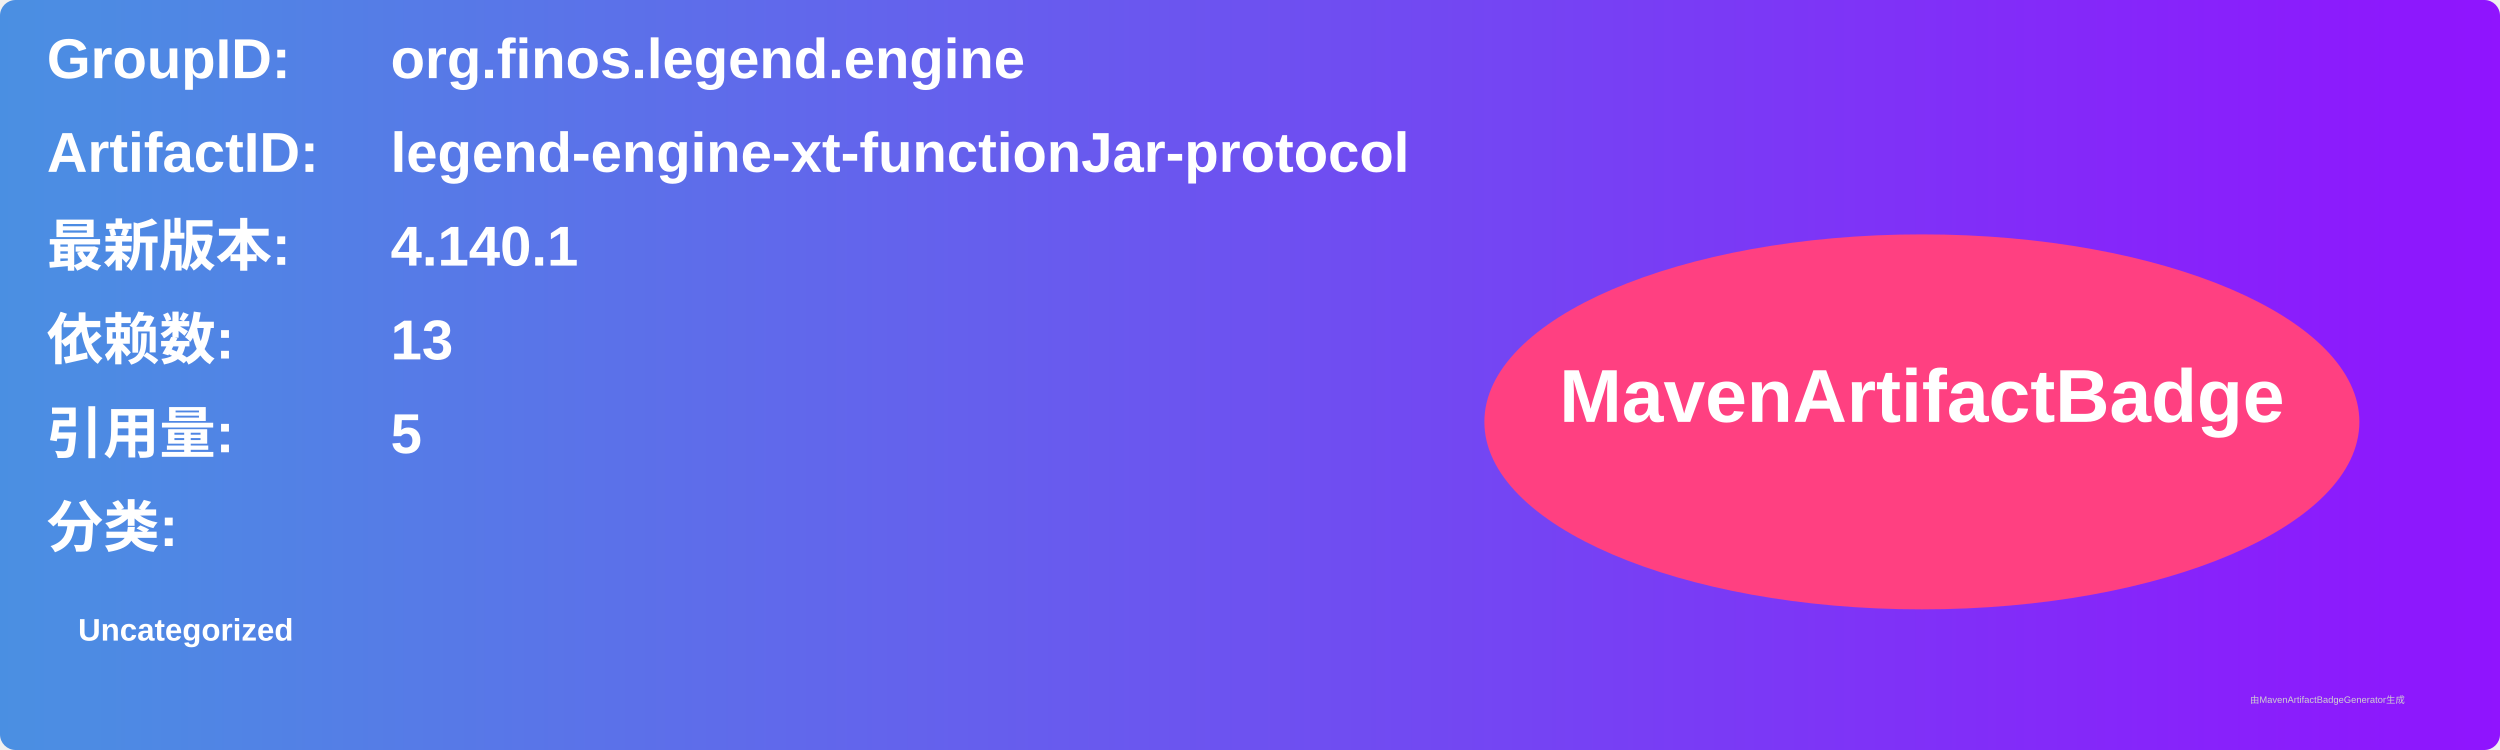
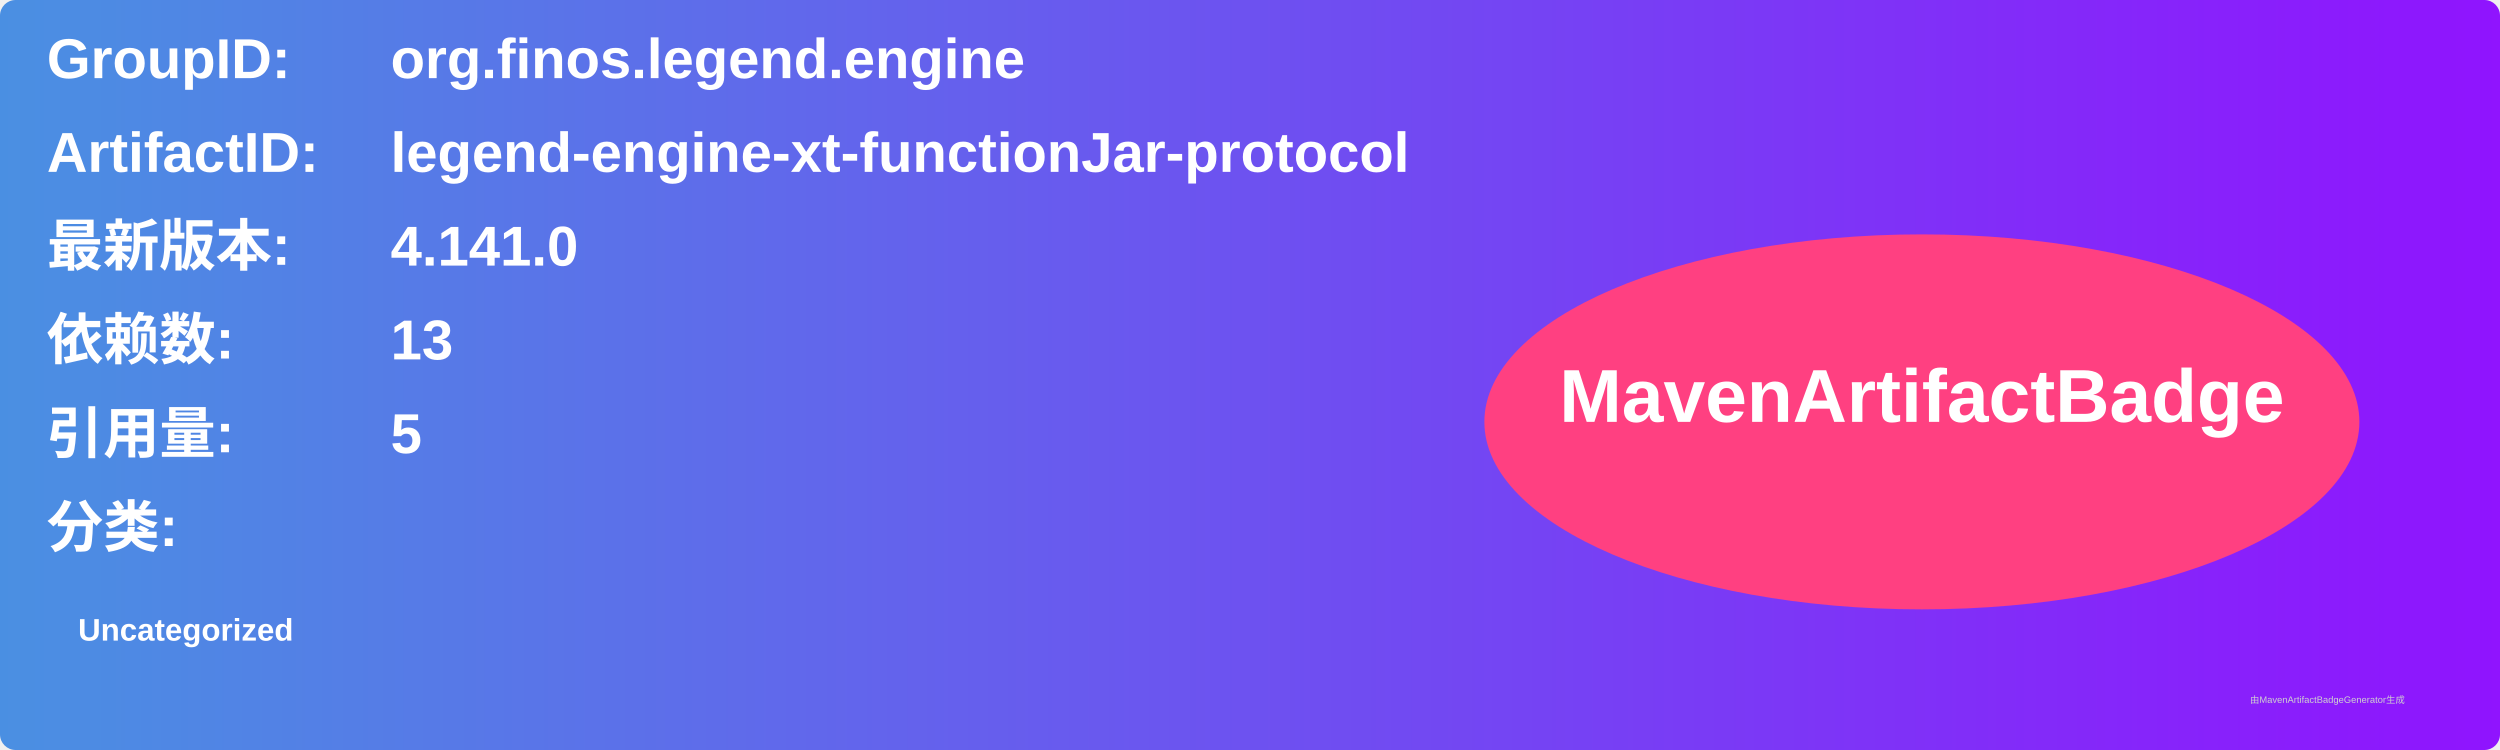
<svg xmlns="http://www.w3.org/2000/svg" width="800" height="240" viewBox="0 0 800 240">
  <linearGradient id="grad" x1="0%" y1="0%" x2="100%" y2="0%">
    <stop offset="0%" stop-color="#4a90e2" />
    <stop offset="100%" stop-color="#9013fe" />
  </linearGradient>
  <rect width="100%" height="100%" rx="5" ry="5" fill="url(#grad)" />
  <g transform="translate(15, 15)">
    <text x="0" y="10" font-family="Arial" font-size="18" fill="white" font-weight="bold" width="260">GroupID:</text>
    <text x="110" y="10" font-family="Arial" font-size="18" fill="white" font-weight="bold" width="460">org.finos.legend.engine</text>
    <text x="0" y="40" font-family="Arial" font-size="18" fill="white" font-weight="bold" width="260">ArtifactID:</text>
    <text x="110" y="40" font-family="Arial" font-size="18" fill="white" font-weight="bold" width="460">legend-engine-xt-functionJar-protocol</text>
    <text x="0" y="70" font-family="Arial" font-size="18" fill="white" font-weight="bold">最新版本:</text>
    <text x="110" y="70" font-family="Arial" font-size="18" fill="white" font-weight="bold">
-       <tspan font-weight="bold">4.140.1</tspan>
+       <tspan font-weight="bold">4.141.0</tspan>
    </text>
    <text x="0" y="100" font-family="Arial" font-size="18" fill="white" font-weight="bold">依赖数: </text>
    <text x="110" y="100" font-family="Arial" font-size="18" fill="white">
      <tspan font-weight="bold">13</tspan>
    </text>
    <text x="0" y="130" font-family="Arial" font-size="18" fill="white" font-weight="bold">引用量: </text>
    <text x="110" y="130" font-family="Arial" font-size="18" fill="white">
      <tspan font-weight="bold">5</tspan>
    </text>
    <text x="0" y="160" font-family="Arial" font-size="18" fill="white" font-weight="bold">分类:</text>
    <text x="10" y="190" font-family="Arial" font-size="10" fill="white">
      <tspan font-weight="bold">Uncategorized</tspan>
    </text>
    <ellipse cx="600" cy="120" rx="140" ry="60" fill="#ff4081" />
    <text x="600" y="120" text-anchor="middle" font-family="Arial" font-size="24" fill="white" font-weight="bold">MavenArtifactBadge</text>
  </g>
  <text x="720" y="225" font-family="Arial" font-size="3" fill="#d0d0d0">由MavenArtifactBadgeGenerator生成</text>
</svg>
